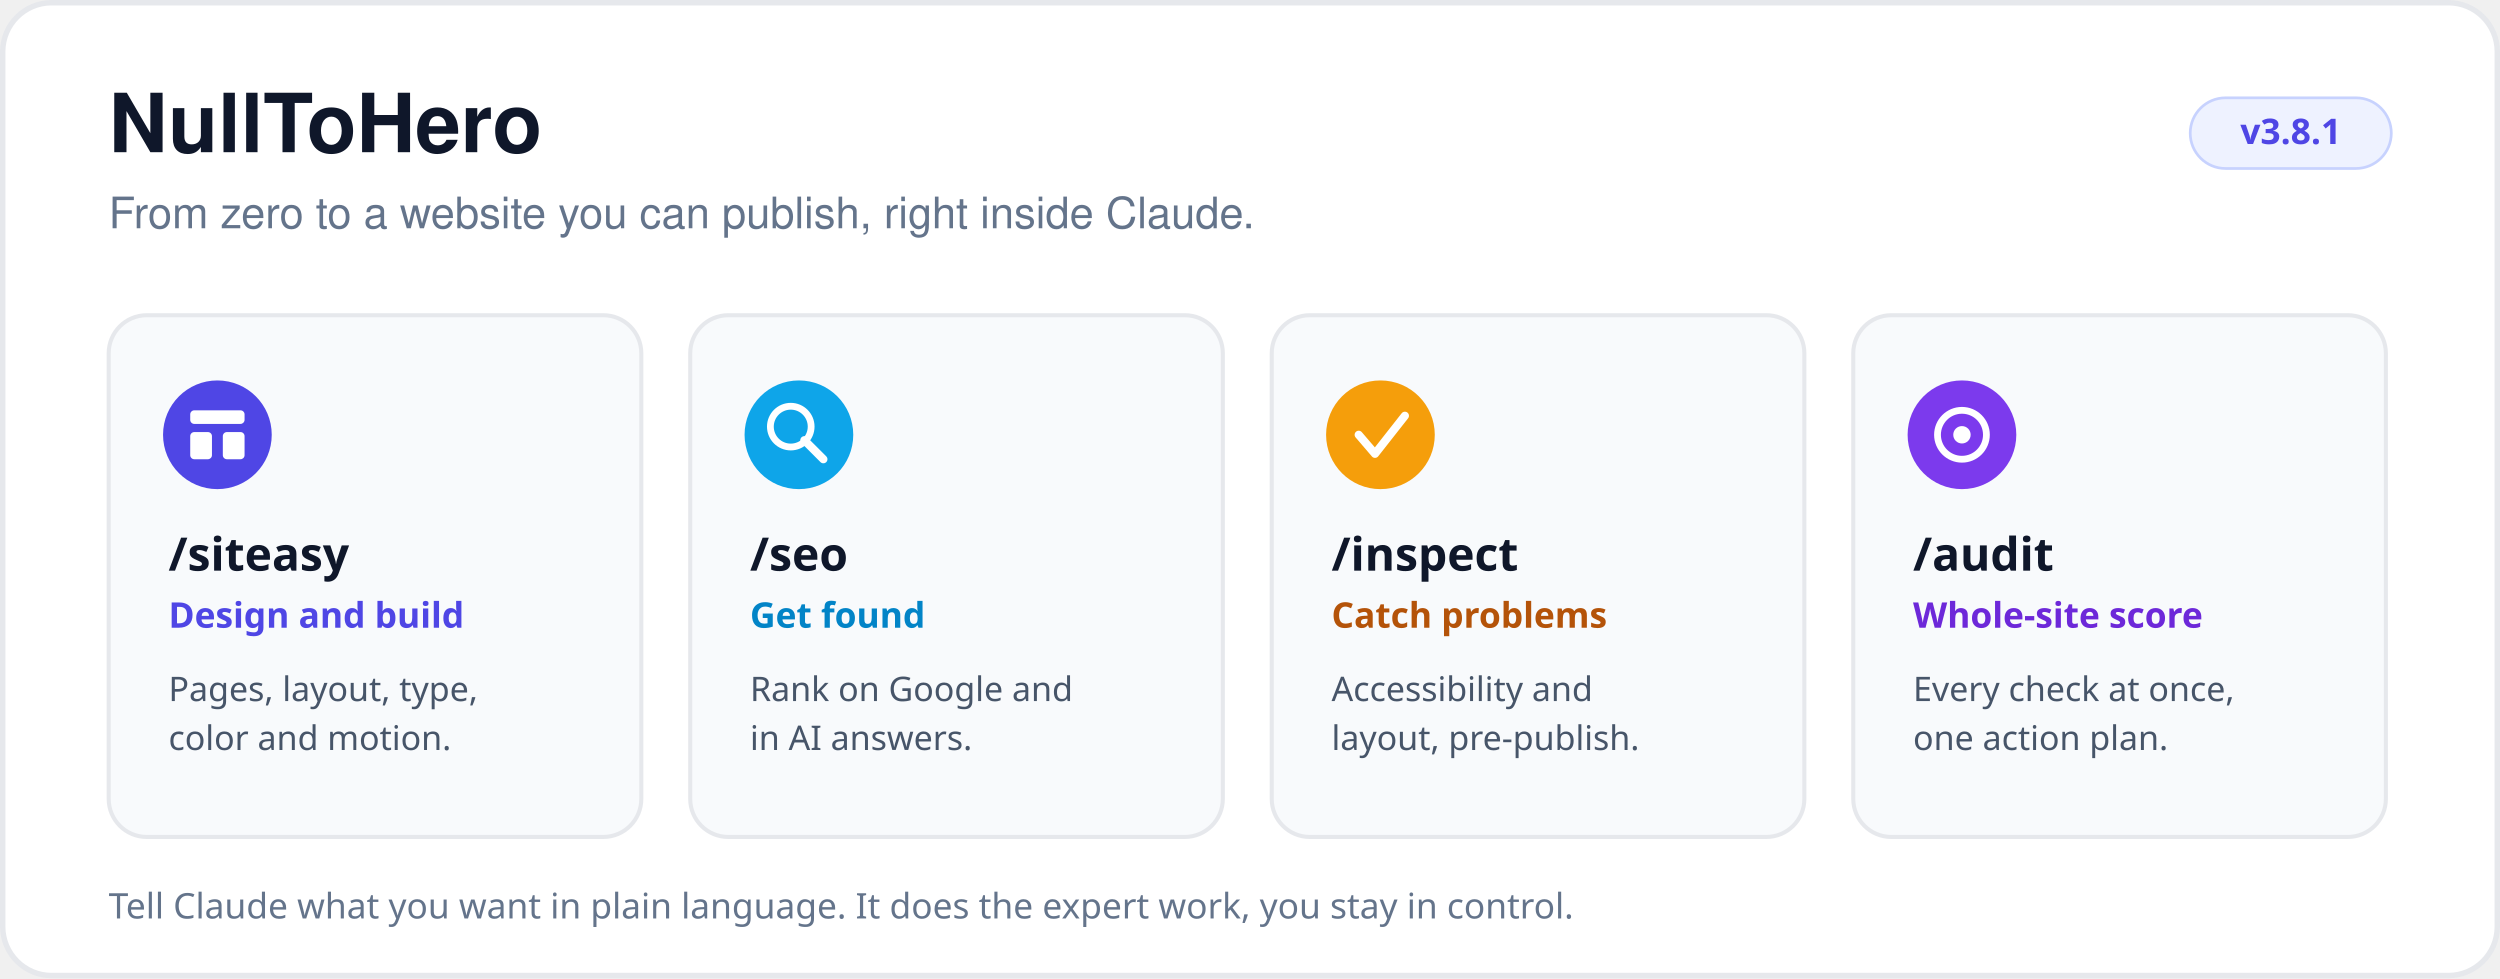
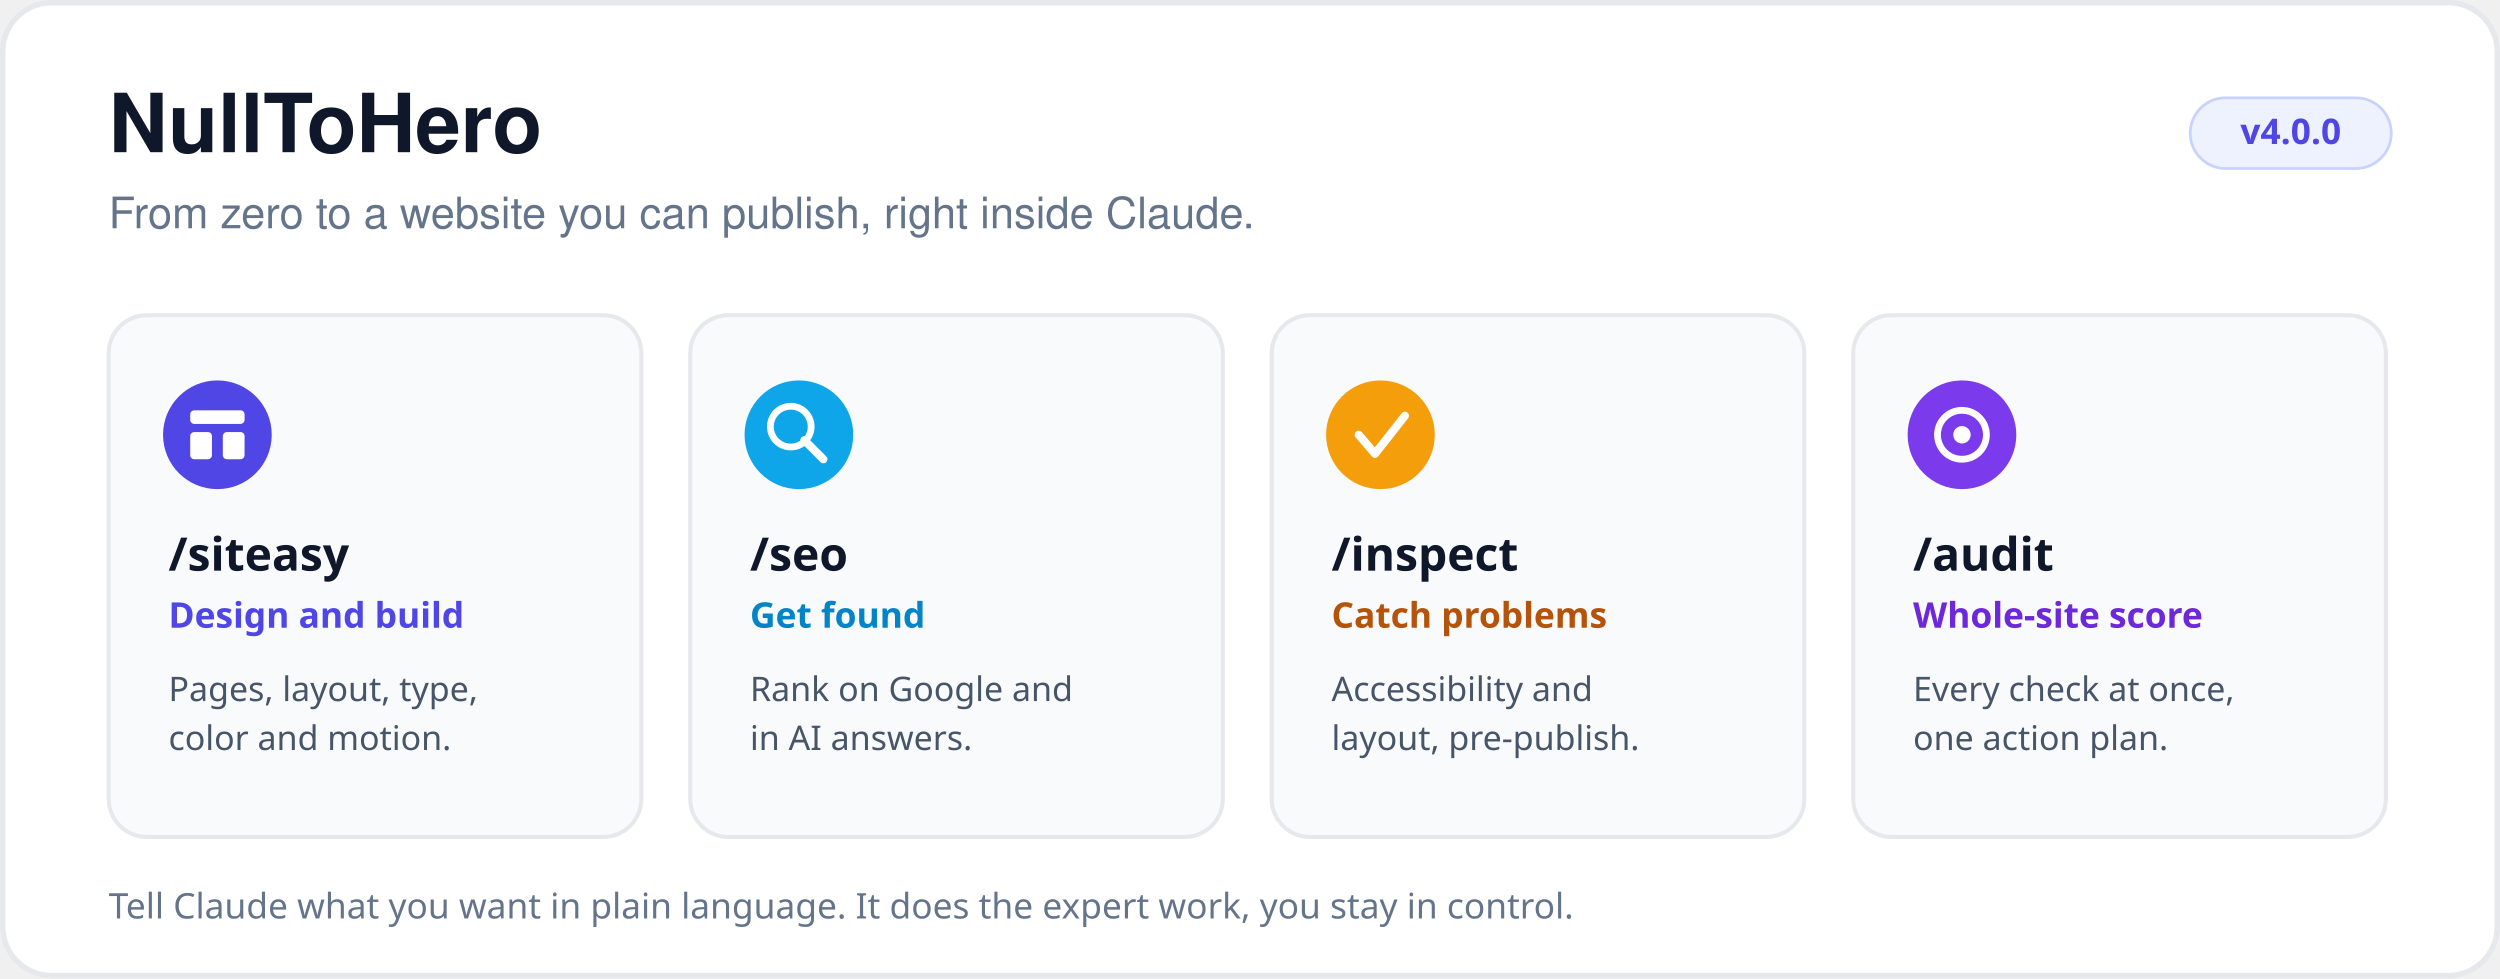
<svg xmlns="http://www.w3.org/2000/svg" viewBox="0 0 920 360" width="920" height="360" role="img" aria-label="NullToHero overview: four skills (siteasy, seo, inspect, audit) inside Claude">
  <style>
    @media (prefers-color-scheme: dark) {
      .bg { fill: #0d1117; stroke: #30363d; }
      .card { fill: #161b22; stroke: #30363d; }
      .h { fill: #e6edf3; }
      .muted { fill: #8b949e; }
      .body { fill: #9da7b3; }
      .pill { fill: #1c2333; stroke: #3d4a6b; }
      .acc-indigo { fill: #818cf8; }
      .acc-sky { fill: #38bdf8; }
      .acc-amber { fill: #fbbf24; }
      .acc-violet { fill: #a78bfa; }
    }
  </style>
  <rect class="bg" x="1" y="1" width="918" height="358" rx="18" fill="#ffffff" stroke="#e6e8ec" stroke-width="2" />
  <text x="40" y="56" font-family="Segoe UI, system-ui, -apple-system, Helvetica, Arial, sans-serif" font-size="30" font-weight="700" class="h" fill="#0f172a">NullToHero</text>
  <text x="40" y="84" font-family="Segoe UI, system-ui, -apple-system, Helvetica, Arial, sans-serif" font-size="16" class="muted" fill="#64748b">From zero to a website you can publish, right inside Claude.</text>
  <rect class="pill" x="806" y="36" width="74" height="26" rx="13" fill="#eef2ff" stroke="#c7d2fe" stroke-width="1" />
-   <text x="843" y="53" text-anchor="middle" font-family="Segoe UI, system-ui, sans-serif" font-size="13" font-weight="700" class="acc-indigo" fill="#4f46e5">v3.8.1</text>
+   <text x="843" y="53" text-anchor="middle" font-family="Segoe UI, system-ui, sans-serif" font-size="13" font-weight="700" class="acc-indigo" fill="#4f46e5">v4.0.0</text>
  <g>
    <rect class="card" x="40" y="116" width="196" height="192" rx="14" fill="#f8fafc" stroke="#e6e8ec" stroke-width="1.5" />
    <circle cx="80" cy="160" r="20" fill="#4f46e5" />
    <rect x="70" y="151" width="20" height="5" rx="1.5" fill="#ffffff" />
    <rect x="70" y="159" width="8" height="10" rx="1.5" fill="#ffffff" />
    <rect x="82" y="159" width="8" height="10" rx="1.5" fill="#ffffff" />
    <text x="62" y="210" font-family="Segoe UI, system-ui, sans-serif" font-size="17" font-weight="700" class="h" fill="#0f172a">/siteasy</text>
    <text x="62" y="231" font-family="Segoe UI, system-ui, sans-serif" font-size="13" font-weight="600" class="acc-indigo" fill="#4f46e5">Design and build</text>
    <text x="62" y="258" font-family="Segoe UI, system-ui, sans-serif" font-size="12.5" class="body" fill="#475569">Pages, layout, type,</text>
    <text x="62" y="276" font-family="Segoe UI, system-ui, sans-serif" font-size="12.5" class="body" fill="#475569">color and motion.</text>
  </g>
  <g>
    <rect class="card" x="254" y="116" width="196" height="192" rx="14" fill="#f8fafc" stroke="#e6e8ec" stroke-width="1.5" />
    <circle cx="294" cy="160" r="20" fill="#0ea5e9" />
    <circle cx="291" cy="157" r="7.5" fill="none" stroke="#ffffff" stroke-width="2.5" />
    <line x1="296" y1="162" x2="303" y2="169" stroke="#ffffff" stroke-width="3" stroke-linecap="round" />
    <text x="276" y="210" font-family="Segoe UI, system-ui, sans-serif" font-size="17" font-weight="700" class="h" fill="#0f172a">/seo</text>
    <text x="276" y="231" font-family="Segoe UI, system-ui, sans-serif" font-size="13" font-weight="600" class="acc-sky" fill="#0284c7">Get found</text>
    <text x="276" y="258" font-family="Segoe UI, system-ui, sans-serif" font-size="12.5" class="body" fill="#475569">Rank on Google and</text>
    <text x="276" y="276" font-family="Segoe UI, system-ui, sans-serif" font-size="12.5" class="body" fill="#475569">in AI answers.</text>
  </g>
  <g>
    <rect class="card" x="468" y="116" width="196" height="192" rx="14" fill="#f8fafc" stroke="#e6e8ec" stroke-width="1.5" />
    <circle cx="508" cy="160" r="20" fill="#f59e0b" />
    <polyline points="500,160 506,167 517,153" fill="none" stroke="#ffffff" stroke-width="3" stroke-linecap="round" stroke-linejoin="round" />
    <text x="490" y="210" font-family="Segoe UI, system-ui, sans-serif" font-size="17" font-weight="700" class="h" fill="#0f172a">/inspect</text>
    <text x="490" y="231" font-family="Segoe UI, system-ui, sans-serif" font-size="13" font-weight="600" class="acc-amber" fill="#b45309">Catch problems</text>
    <text x="490" y="258" font-family="Segoe UI, system-ui, sans-serif" font-size="12.5" class="body" fill="#475569">Accessibility and</text>
    <text x="490" y="276" font-family="Segoe UI, system-ui, sans-serif" font-size="12.5" class="body" fill="#475569">layout, pre-publish.</text>
  </g>
  <g>
    <rect class="card" x="682" y="116" width="196" height="192" rx="14" fill="#f8fafc" stroke="#e6e8ec" stroke-width="1.5" />
    <circle cx="722" cy="160" r="20" fill="#7c3aed" />
    <circle cx="722" cy="160" r="9" fill="none" stroke="#ffffff" stroke-width="2.5" />
    <circle cx="722" cy="160" r="3.2" fill="#ffffff" />
    <text x="704" y="210" font-family="Segoe UI, system-ui, sans-serif" font-size="17" font-weight="700" class="h" fill="#0f172a">/audit</text>
    <text x="704" y="231" font-family="Segoe UI, system-ui, sans-serif" font-size="13" font-weight="600" class="acc-violet" fill="#6d28d9">Whole-site score</text>
    <text x="704" y="258" font-family="Segoe UI, system-ui, sans-serif" font-size="12.5" class="body" fill="#475569">Every check at once,</text>
    <text x="704" y="276" font-family="Segoe UI, system-ui, sans-serif" font-size="12.5" class="body" fill="#475569">one action plan.</text>
  </g>
  <text x="40" y="338" font-family="Segoe UI, system-ui, sans-serif" font-size="13" class="muted" fill="#64748b">Tell Claude what you want in plain language. It does the expert work, you stay in control.</text>
</svg>
